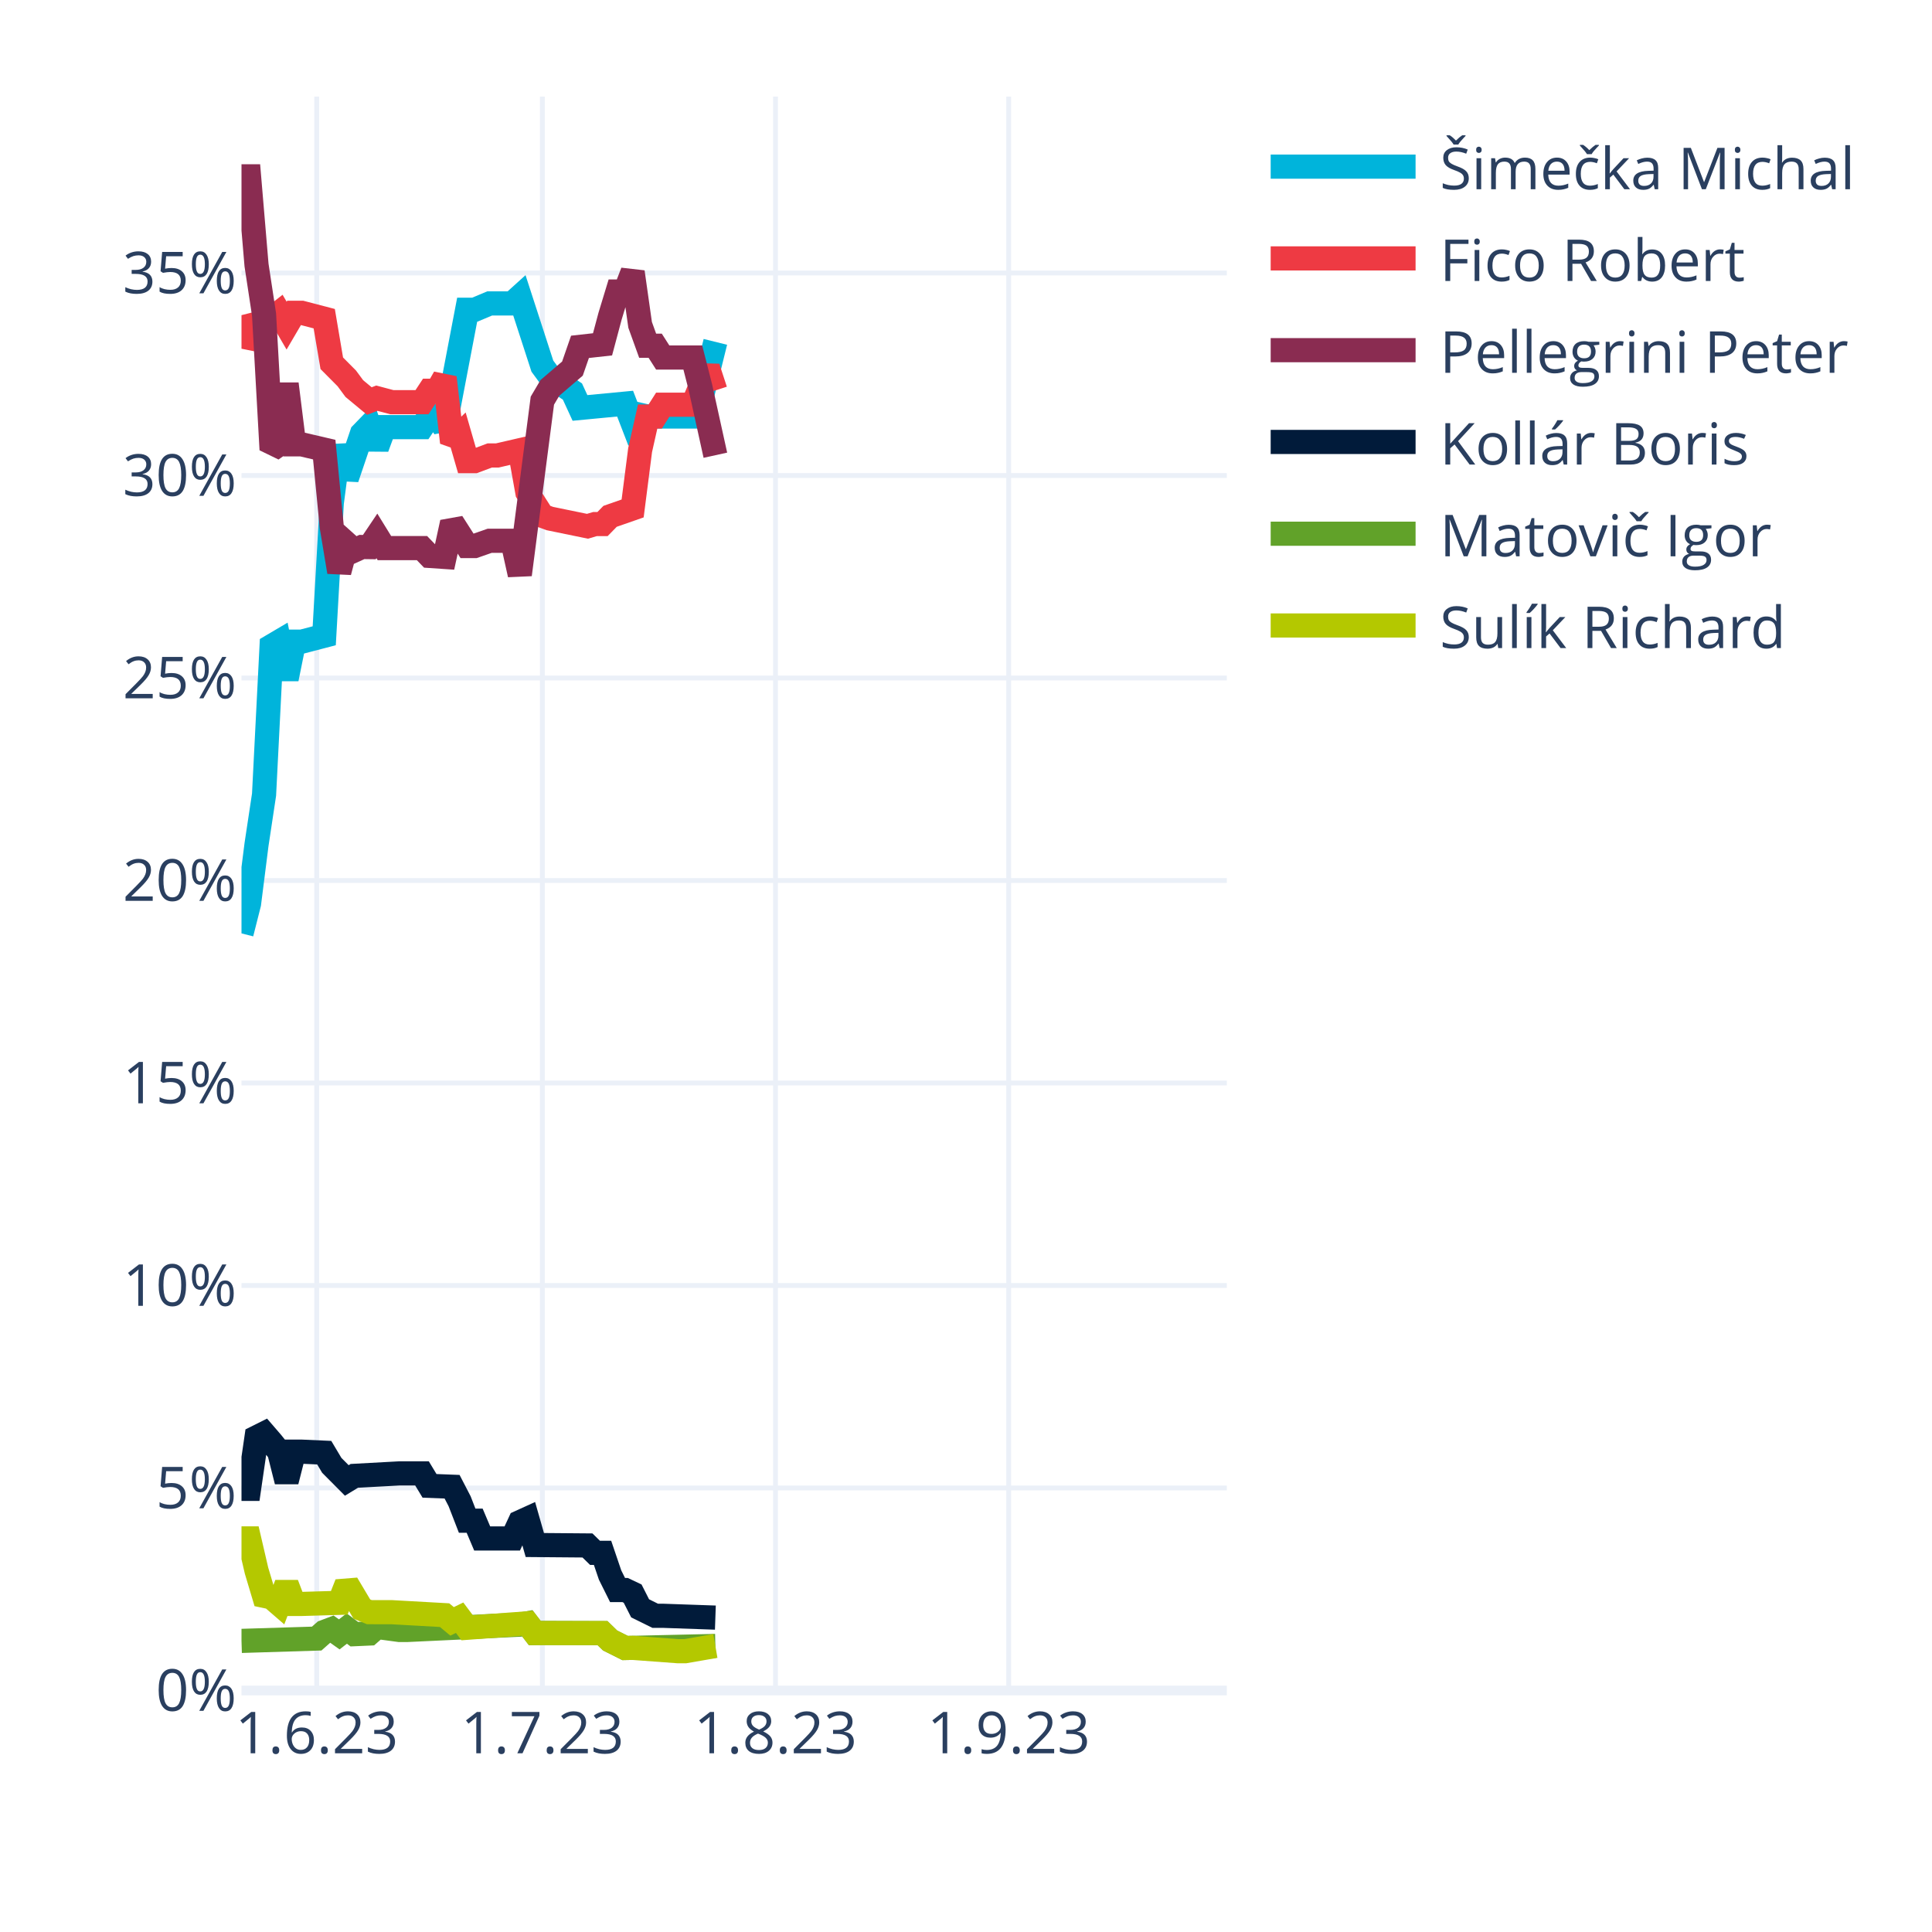
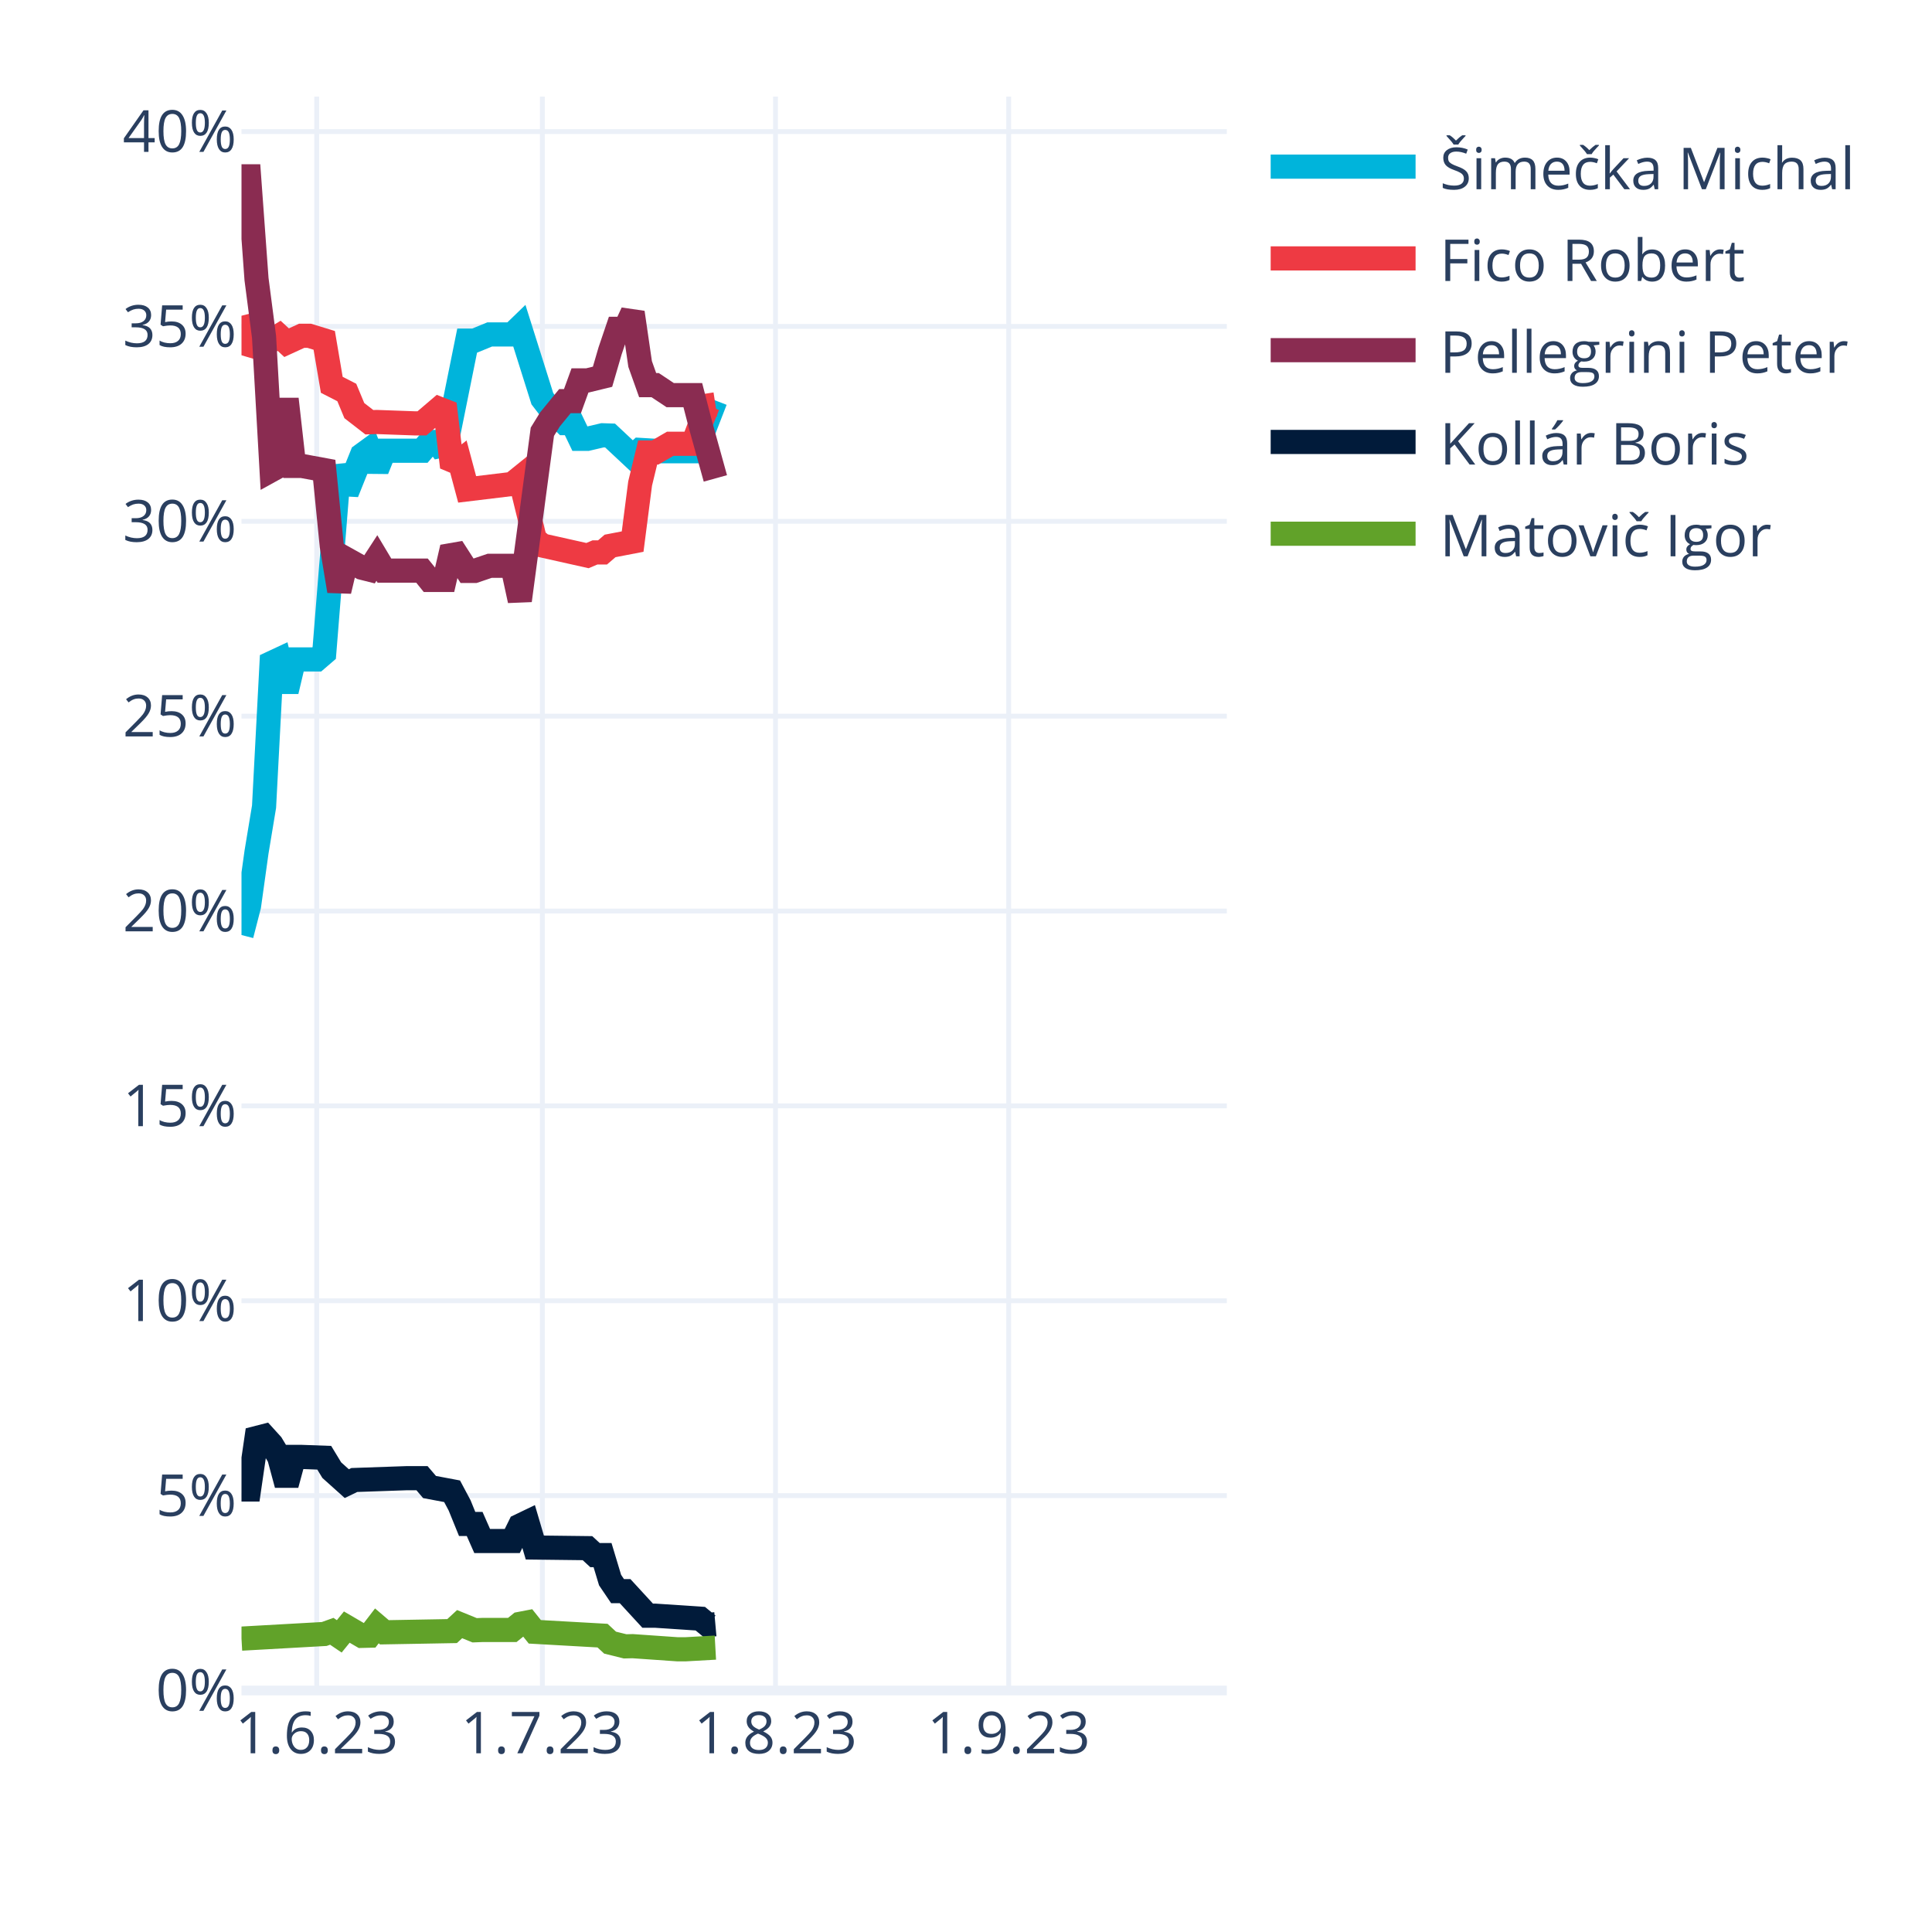
<svg xmlns="http://www.w3.org/2000/svg" class="main-svg" width="400" height="400" style="" viewBox="0 0 400 400">
  <rect x="0" y="0" width="400" height="400" style="fill: rgb(255, 255, 255); fill-opacity: 1;" />
-   <defs id="defs-2ea3ce">
+   <defs id="defs-5144c4">
    <g class="clips">
-       <clipPath id="clip2ea3cexyplot" class="plotclip">
+       <clipPath id="clip5144c4xyplot" class="plotclip">
        <rect width="204" height="330" />
      </clipPath>
-       <clipPath class="axesclip" id="clip2ea3cex">
+       <clipPath class="axesclip" id="clip5144c4x">
        <rect x="50" y="0" width="204" height="400" />
      </clipPath>
-       <clipPath class="axesclip" id="clip2ea3cey">
+       <clipPath class="axesclip" id="clip5144c4y">
        <rect x="0" y="20" width="400" height="330" />
      </clipPath>
-       <clipPath class="axesclip" id="clip2ea3cexy">
+       <clipPath class="axesclip" id="clip5144c4xy">
        <rect x="50" y="20" width="204" height="330" />
      </clipPath>
    </g>
    <g class="gradients" />
    <g class="patterns" />
  </defs>
  <g class="bglayer" />
  <g class="layer-below">
    <g class="imagelayer" />
    <g class="shapelayer" />
  </g>
  <g class="cartesianlayer">
    <g class="subplot xy">
      <g class="layer-subplot">
        <g class="shapelayer" />
        <g class="imagelayer" />
      </g>
      <g class="minor-gridlayer">
        <g class="x" />
        <g class="y" />
      </g>
      <g class="gridlayer">
        <g class="x">
          <path class="xgrid crisp" transform="translate(65.57,0)" d="M0,20v330" style="stroke: rgb(235, 240, 248); stroke-opacity: 1; stroke-width: 1px;" />
          <path class="xgrid crisp" transform="translate(112.29,0)" d="M0,20v330" style="stroke: rgb(235, 240, 248); stroke-opacity: 1; stroke-width: 1px;" />
          <path class="xgrid crisp" transform="translate(160.56,0)" d="M0,20v330" style="stroke: rgb(235, 240, 248); stroke-opacity: 1; stroke-width: 1px;" />
          <path class="xgrid crisp" transform="translate(208.84,0)" d="M0,20v330" style="stroke: rgb(235, 240, 248); stroke-opacity: 1; stroke-width: 1px;" />
        </g>
        <g class="y">
-           <path class="ygrid crisp" transform="translate(0,308.07)" d="M50,0h204" style="stroke: rgb(235, 240, 248); stroke-opacity: 1; stroke-width: 1px;" />
-           <path class="ygrid crisp" transform="translate(0,266.15)" d="M50,0h204" style="stroke: rgb(235, 240, 248); stroke-opacity: 1; stroke-width: 1px;" />
-           <path class="ygrid crisp" transform="translate(0,224.22)" d="M50,0h204" style="stroke: rgb(235, 240, 248); stroke-opacity: 1; stroke-width: 1px;" />
-           <path class="ygrid crisp" transform="translate(0,182.3)" d="M50,0h204" style="stroke: rgb(235, 240, 248); stroke-opacity: 1; stroke-width: 1px;" />
-           <path class="ygrid crisp" transform="translate(0,140.37)" d="M50,0h204" style="stroke: rgb(235, 240, 248); stroke-opacity: 1; stroke-width: 1px;" />
-           <path class="ygrid crisp" transform="translate(0,98.45)" d="M50,0h204" style="stroke: rgb(235, 240, 248); stroke-opacity: 1; stroke-width: 1px;" />
-           <path class="ygrid crisp" transform="translate(0,56.52)" d="M50,0h204" style="stroke: rgb(235, 240, 248); stroke-opacity: 1; stroke-width: 1px;" />
+           <path class="ygrid crisp" transform="translate(0,309.65)" d="M50,0h204" style="stroke: rgb(235, 240, 248); stroke-opacity: 1; stroke-width: 1px;" />
+           <path class="ygrid crisp" transform="translate(0,269.31)" d="M50,0h204" style="stroke: rgb(235, 240, 248); stroke-opacity: 1; stroke-width: 1px;" />
+           <path class="ygrid crisp" transform="translate(0,228.96)" d="M50,0h204" style="stroke: rgb(235, 240, 248); stroke-opacity: 1; stroke-width: 1px;" />
+           <path class="ygrid crisp" transform="translate(0,188.62)" d="M50,0h204" style="stroke: rgb(235, 240, 248); stroke-opacity: 1; stroke-width: 1px;" />
+           <path class="ygrid crisp" transform="translate(0,148.27)" d="M50,0h204" style="stroke: rgb(235, 240, 248); stroke-opacity: 1; stroke-width: 1px;" />
+           <path class="ygrid crisp" transform="translate(0,107.93)" d="M50,0h204" style="stroke: rgb(235, 240, 248); stroke-opacity: 1; stroke-width: 1px;" />
+           <path class="ygrid crisp" transform="translate(0,67.58)" d="M50,0h204" style="stroke: rgb(235, 240, 248); stroke-opacity: 1; stroke-width: 1px;" />
+           <path class="ygrid crisp" transform="translate(0,27.24)" d="M50,0h204" style="stroke: rgb(235, 240, 248); stroke-opacity: 1; stroke-width: 1px;" />
        </g>
      </g>
      <g class="zerolinelayer">
        <path class="yzl zl crisp" transform="translate(0,350)" d="M50,0h204" style="stroke: rgb(235, 240, 248); stroke-opacity: 1; stroke-width: 2px;" />
      </g>
      <path class="xlines-below" />
      <path class="ylines-below" />
      <g class="overlines-below" />
      <g class="xaxislayer-below" />
      <g class="yaxislayer-below" />
      <g class="overaxes-below" />
-       <g class="plot" transform="translate(50,20)" clip-path="url(#clip2ea3cexyplot)">
+       <g class="plot" transform="translate(50,20)" clip-path="url(#clip5144c4xyplot)">
        <g class="scatterlayer mlayer">
-           <g class="trace scatter tracea8674f" style="stroke-miterlimit: 2; opacity: 1;">
-             <g class="fills" />
-             <g class="errorbars" />
-             <g class="lines">
-               <path class="js-line" d="M0,173.25L1.56,167.09L3.11,154.85L4.67,144.52L6.23,113.77L7.79,112.85L9.34,120.55L10.9,112.85L12.46,112.85L17.13,111.63L18.69,84.17L20.24,72.28L21.8,79.02L24.92,69.8L26.47,68.2L28.03,72.67L29.59,68.43L37.37,68.43L38.93,66.11L40.49,66.11L42.05,68.57L46.72,44.13L48.27,44.13L51.39,42.82L52.95,42.82L56.06,42.82L57.62,41.41L62.29,55.8L63.85,57.92L68.52,61.07L70.08,64.46L79.42,63.57L80.98,67.61L82.53,65.89L84.09,66.24L93.44,66.24L94.99,63.39L98.11,50.78" style="vector-effect: none; fill: none; stroke: rgb(0, 180, 219); stroke-opacity: 1; stroke-width: 5px; opacity: 1;" />
-             </g>
-             <g class="points" />
-             <g class="text" />
-           </g>
-           <g class="trace scatter trace67eb71" style="stroke-miterlimit: 2; opacity: 1;">
-             <g class="fills" />
-             <g class="errorbars" />
-             <g class="lines">
-               <path class="js-line" d="M0,45.25L1.56,51.41L3.11,49.35L4.67,45.13L6.23,45.98L7.79,44.76L9.34,47.42L10.9,44.76L12.46,44.76L17.13,45.98L18.69,55.21L21.8,58.34L23.36,60.45L26.47,63.03L28.03,62.44L31.15,63.27L32.7,63.27L37.37,63.27L38.93,60.9L40.49,60.9L42.05,58.17L43.6,71.59L45.16,70.08L46.72,75.47L48.27,75.47L51.39,74.3L52.95,74.3L57.62,73.22L59.18,81.92L62.29,86.79L63.85,87.36L71.63,88.96L73.19,88.5L74.75,88.5L76.31,86.9L80.98,85.27L82.53,73.18L84.09,66.24L85.65,66.24L87.21,63.79L88.76,63.79L93.44,63.79L94.99,60.1L96.55,56.08L98.11,60.84" style="vector-effect: none; fill: none; stroke: rgb(238, 58, 67); stroke-opacity: 1; stroke-width: 5px; opacity: 1;" />
-             </g>
-             <g class="points" />
-             <g class="text" />
-           </g>
-           <g class="trace scatter trace308fb2" style="stroke-miterlimit: 2; opacity: 1;">
-             <g class="fills" />
-             <g class="errorbars" />
-             <g class="lines">
-               <path class="js-line" d="M0,16.5L1.56,16.5L3.11,34.87L4.67,45.13L6.23,73.09L7.79,72L9.34,59.49L10.9,72L12.46,72L17.13,73.09L18.69,89.11L20.24,98.41L21.8,92.56L23.36,93.96L24.92,93.25L26.47,93.27L28.03,90.95L29.59,93.48L31.15,93.48L37.37,93.48L38.93,95.1L42.05,95.31L43.6,88.17L46.72,93.05L48.27,93.05L51.39,91.96L52.95,91.96L56.06,91.96L57.62,98.97L62.29,62.95L63.85,60.31L68.52,56.31L70.08,51.81L74.75,51.29L76.31,45.45L77.86,40.36L79.42,40.36L80.98,36.32L82.53,47.26L84.09,51.58L85.65,51.58L87.21,54.02L88.76,54.02L93.44,54.02L94.99,60.1L98.11,74.25" style="vector-effect: none; fill: none; stroke: rgb(138, 44, 81); stroke-opacity: 1; stroke-width: 5px; opacity: 1;" />
-             </g>
-             <g class="points" />
-             <g class="text" />
-           </g>
-           <g class="trace scatter traceee469b" style="stroke-miterlimit: 2; opacity: 1;">
-             <g class="fills" />
-             <g class="errorbars" />
-             <g class="lines">
-               <path class="js-line" d="M0,288.25L1.56,288.25L3.11,277.59L4.67,276.81L6.23,278.62L7.79,280.55L9.34,286.69L10.9,280.55L12.46,280.55L17.13,280.76L18.69,283.38L21.8,286.51L23.36,285.56L32.7,285.05L34.26,285.05L37.37,285.05L38.93,287.63L43.6,287.81L45.16,290.82L46.72,294.84L48.27,294.84L49.83,298.52L51.39,298.52L56.06,298.52L57.62,295.16L59.18,294.45L60.73,299.88L71.63,299.97L73.19,301.5L74.75,301.5L76.31,306.09L77.86,309.2L79.42,309.2L80.98,309.94L82.53,312.99L85.65,314.53L87.21,314.53L98.11,314.91" style="vector-effect: none; fill: none; stroke: rgb(1, 27, 58); stroke-opacity: 1; stroke-width: 5px; opacity: 1;" />
-             </g>
-             <g class="points" />
-             <g class="text" />
-           </g>
-           <g class="trace scatter trace9f16f3" style="stroke-miterlimit: 2; opacity: 1;">
-             <g class="fills" />
-             <g class="errorbars" />
-             <g class="lines">
-               <path class="js-line" d="M0,319.73L15.57,319.25L17.13,317.87L18.69,317.28L20.24,318.38L21.8,317.17L23.36,318.34L26.47,318.2L28.03,316.84L32.7,317.47L34.26,317.47L57.62,316.37L59.18,316.09L60.73,318.11L62.29,318.08L74.75,318.12L76.31,319.64L79.42,321.2L80.98,321.17L98.11,320.78" style="vector-effect: none; fill: none; stroke: rgb(97, 162, 41); stroke-opacity: 1; stroke-width: 5px; opacity: 1;" />
-             </g>
-             <g class="points" />
-             <g class="text" />
-           </g>
-           <g class="trace scatter trace5a452f" style="stroke-miterlimit: 2; opacity: 1;">
-             <g class="fills" />
-             <g class="errorbars" />
-             <g class="lines">
-               <path class="js-line" d="M0,298.51L1.56,298.51L3.11,305.18L4.67,310.4L6.23,310.73L7.79,312.08L9.34,307.99L10.9,312.08L12.46,312.08L20.24,311.85L21.8,307.9L24.92,313.14L26.47,313.78L29.59,313.79L31.15,313.79L42.05,314.4L43.6,315.69L45.16,314.93L46.72,317.01L59.18,316.09L60.73,318.11L74.75,318.12L76.31,319.64L79.42,321.2L80.98,321.17L90.32,321.86L91.88,321.86L98.11,320.78" style="vector-effect: none; fill: none; stroke: rgb(180, 200, 0); stroke-opacity: 1; stroke-width: 5px; opacity: 1;" />
+           <g class="trace scatter tracee048a1" style="stroke-miterlimit: 2; opacity: 1;">
+             <g class="fills" />
+             <g class="errorbars" />
+             <g class="lines">
+               <path class="js-line" d="M0,173.59L1.56,167.54L3.11,156.42L4.67,147.01L6.23,117.26L7.79,116.53L9.34,123.12L10.9,116.53L12.46,116.53L15.57,116.53L17.13,115.19L20.24,76.44L21.8,81.99L24.92,74.22L26.47,73.09L28.03,77.22L29.59,73.32L37.37,73.32L38.93,71.5L40.49,71.5L42.05,73.65L46.72,50.52L48.27,50.52L51.39,49.24L52.95,49.24L56.06,49.24L57.62,47.73L62.29,62.55L63.85,64.58L66.96,67.6L68.52,67.6L70.08,70.85L71.63,70.85L74.75,70.12L76.31,70.17L80.98,74.54L82.53,73.15L87.21,73.43L88.76,73.43L93.44,73.43L94.99,70.94L98.11,62.91" style="vector-effect: none; fill: none; stroke: rgb(0, 180, 219); stroke-opacity: 1; stroke-width: 5px; opacity: 1;" />
+             </g>
+             <g class="points" />
+             <g class="text" />
+           </g>
+           <g class="trace scatter trace8ed031" style="stroke-miterlimit: 2; opacity: 1;">
+             <g class="fills" />
+             <g class="errorbars" />
+             <g class="lines">
+               <path class="js-line" d="M0,45.37L1.56,51.41L3.11,51.87L4.67,49.78L6.23,50.47L7.79,49.52L9.34,50.95L12.46,49.52L14.02,49.52L17.13,50.47L18.69,59.67L21.8,61.26L23.36,65.01L26.47,67.42L28.03,67.37L35.82,67.65L37.37,67.65L42.05,63.65L43.6,76.71L45.16,75.49L46.72,81.32L56.06,80.19L57.62,78.93L60.73,91.65L62.29,92.94L71.63,95.03L73.19,94.37L74.75,94.37L76.31,93.03L80.98,92.13L82.53,80.11L84.09,73.68L85.65,73.68L88.76,71.88L90.32,71.88L93.44,71.88L94.99,67.81L96.55,63.96L98.11,63.72" style="vector-effect: none; fill: none; stroke: rgb(238, 58, 67); stroke-opacity: 1; stroke-width: 5px; opacity: 1;" />
+             </g>
+             <g class="points" />
+             <g class="text" />
+           </g>
+           <g class="trace scatter trace10e6f5" style="stroke-miterlimit: 2; opacity: 1;">
+             <g class="fills" />
+             <g class="errorbars" />
+             <g class="lines">
+               <path class="js-line" d="M0,16.5L1.56,16.5L3.11,37.8L4.67,49.78L6.23,77.32L7.79,76.46L9.34,62.63L10.9,76.46L12.46,76.46L17.13,77.32L18.69,93.03L20.24,102.36L21.8,95.8L24.92,97.54L26.47,97.93L28.03,95.53L29.59,98.14L37.37,98.14L38.93,100.07L42.05,100.07L43.6,93.35L46.72,98.2L48.27,98.2L51.39,97.14L52.95,97.14L56.06,97.14L57.62,104.33L62.29,69.39L63.85,66.86L66.96,63.05L68.52,63.05L70.08,58.76L71.63,58.76L74.75,58L76.31,52.65L77.86,48.08L79.42,48.08L80.98,44.71L82.53,55.36L84.09,59.74L85.65,59.74L88.76,61.81L90.32,61.81L93.44,61.81L94.99,67.81L98.11,79.05" style="vector-effect: none; fill: none; stroke: rgb(138, 44, 81); stroke-opacity: 1; stroke-width: 5px; opacity: 1;" />
+             </g>
+             <g class="points" />
+             <g class="text" />
+           </g>
+           <g class="trace scatter tracea07b44" style="stroke-miterlimit: 2; opacity: 1;">
+             <g class="fills" />
+             <g class="errorbars" />
+             <g class="lines">
+               <path class="js-line" d="M0,288.38L1.56,288.38L3.11,277.73L4.67,277.33L6.23,279.05L7.79,281.64L9.34,287.39L10.9,281.64L12.46,281.64L17.13,281.81L18.69,284.38L21.8,287.17L23.36,286.42L34.26,286.04L35.82,286.04L37.37,286.04L38.93,287.87L43.6,288.75L45.16,291.68L46.72,295.52L48.27,295.52L49.83,299.05L51.39,299.05L56.06,299.05L57.62,295.89L59.18,295.14L60.73,300.4L71.63,300.53L73.19,301.97L74.75,301.97L76.31,307.14L77.86,309.43L79.42,309.43L84.09,314.51L85.65,314.51L94.99,315.13L96.55,316.42L98.11,316.28" style="vector-effect: none; fill: none; stroke: rgb(1, 27, 58); stroke-opacity: 1; stroke-width: 5px; opacity: 1;" />
+             </g>
+             <g class="points" />
+             <g class="text" />
+           </g>
+           <g class="trace scatter trace0e49da" style="stroke-miterlimit: 2; opacity: 1;">
+             <g class="fills" />
+             <g class="errorbars" />
+             <g class="lines">
+               <path class="js-line" d="M0,319.26L17.13,318.3L18.69,317.74L20.24,318.79L21.8,316.87L24.92,318.69L26.47,318.65L28.03,316.62L29.59,317.95L43.6,317.7L45.16,316.26L48.27,317.53L49.83,317.47L56.06,317.47L57.62,316.21L59.18,315.91L60.73,317.85L74.75,318.64L76.31,320.09L79.42,320.86L80.98,320.82L90.32,321.47L91.88,321.47L98.11,321.12" style="vector-effect: none; fill: none; stroke: rgb(97, 162, 41); stroke-opacity: 1; stroke-width: 5px; opacity: 1;" />
            </g>
            <g class="points" />
            <g class="text" />
          </g>
        </g>
      </g>
      <g class="overplot" />
      <path class="xlines-above crisp" d="M0,0" style="fill: none;" />
      <path class="ylines-above crisp" d="M0,0" style="fill: none;" />
      <g class="overlines-above" />
      <g class="xaxislayer-above">
        <g class="xtick">
          <text text-anchor="middle" x="0" y="363" transform="translate(65.57,0)" style="font-family: 'Open Sans', verdana, arial, sans-serif; font-size: 12px; fill: rgb(42, 63, 95); fill-opacity: 1; white-space: pre; opacity: 1;">1.6.23</text>
        </g>
        <g class="xtick">
          <text text-anchor="middle" x="0" y="363" style="font-family: 'Open Sans', verdana, arial, sans-serif; font-size: 12px; fill: rgb(42, 63, 95); fill-opacity: 1; white-space: pre; opacity: 1;" transform="translate(112.29,0)">1.7.23</text>
        </g>
        <g class="xtick">
          <text text-anchor="middle" x="0" y="363" style="font-family: 'Open Sans', verdana, arial, sans-serif; font-size: 12px; fill: rgb(42, 63, 95); fill-opacity: 1; white-space: pre; opacity: 1;" transform="translate(160.56,0)">1.8.23</text>
        </g>
        <g class="xtick">
          <text text-anchor="middle" x="0" y="363" style="font-family: 'Open Sans', verdana, arial, sans-serif; font-size: 12px; fill: rgb(42, 63, 95); fill-opacity: 1; white-space: pre; opacity: 1;" transform="translate(208.84,0)">1.9.23</text>
        </g>
      </g>
      <g class="yaxislayer-above">
        <g class="ytick">
          <text text-anchor="end" x="49" y="4.2" transform="translate(0,350)" style="font-family: 'Open Sans', verdana, arial, sans-serif; font-size: 12px; fill: rgb(42, 63, 95); fill-opacity: 1; white-space: pre; opacity: 1;">0%</text>
        </g>
        <g class="ytick">
-           <text text-anchor="end" x="49" y="4.2" style="font-family: 'Open Sans', verdana, arial, sans-serif; font-size: 12px; fill: rgb(42, 63, 95); fill-opacity: 1; white-space: pre; opacity: 1;" transform="translate(0,308.07)">5%</text>
-         </g>
-         <g class="ytick">
-           <text text-anchor="end" x="49" y="4.2" style="font-family: 'Open Sans', verdana, arial, sans-serif; font-size: 12px; fill: rgb(42, 63, 95); fill-opacity: 1; white-space: pre; opacity: 1;" transform="translate(0,266.15)">10%</text>
-         </g>
-         <g class="ytick">
-           <text text-anchor="end" x="49" y="4.2" style="font-family: 'Open Sans', verdana, arial, sans-serif; font-size: 12px; fill: rgb(42, 63, 95); fill-opacity: 1; white-space: pre; opacity: 1;" transform="translate(0,224.22)">15%</text>
-         </g>
-         <g class="ytick">
-           <text text-anchor="end" x="49" y="4.2" style="font-family: 'Open Sans', verdana, arial, sans-serif; font-size: 12px; fill: rgb(42, 63, 95); fill-opacity: 1; white-space: pre; opacity: 1;" transform="translate(0,182.3)">20%</text>
-         </g>
-         <g class="ytick">
-           <text text-anchor="end" x="49" y="4.2" style="font-family: 'Open Sans', verdana, arial, sans-serif; font-size: 12px; fill: rgb(42, 63, 95); fill-opacity: 1; white-space: pre; opacity: 1;" transform="translate(0,140.37)">25%</text>
-         </g>
-         <g class="ytick">
-           <text text-anchor="end" x="49" y="4.2" style="font-family: 'Open Sans', verdana, arial, sans-serif; font-size: 12px; fill: rgb(42, 63, 95); fill-opacity: 1; white-space: pre; opacity: 1;" transform="translate(0,98.45)">30%</text>
-         </g>
-         <g class="ytick">
-           <text text-anchor="end" x="49" y="4.2" style="font-family: 'Open Sans', verdana, arial, sans-serif; font-size: 12px; fill: rgb(42, 63, 95); fill-opacity: 1; white-space: pre; opacity: 1;" transform="translate(0,56.52)">35%</text>
+           <text text-anchor="end" x="49" y="4.2" style="font-family: 'Open Sans', verdana, arial, sans-serif; font-size: 12px; fill: rgb(42, 63, 95); fill-opacity: 1; white-space: pre; opacity: 1;" transform="translate(0,309.65)">5%</text>
+         </g>
+         <g class="ytick">
+           <text text-anchor="end" x="49" y="4.2" style="font-family: 'Open Sans', verdana, arial, sans-serif; font-size: 12px; fill: rgb(42, 63, 95); fill-opacity: 1; white-space: pre; opacity: 1;" transform="translate(0,269.31)">10%</text>
+         </g>
+         <g class="ytick">
+           <text text-anchor="end" x="49" y="4.2" style="font-family: 'Open Sans', verdana, arial, sans-serif; font-size: 12px; fill: rgb(42, 63, 95); fill-opacity: 1; white-space: pre; opacity: 1;" transform="translate(0,228.96)">15%</text>
+         </g>
+         <g class="ytick">
+           <text text-anchor="end" x="49" y="4.2" style="font-family: 'Open Sans', verdana, arial, sans-serif; font-size: 12px; fill: rgb(42, 63, 95); fill-opacity: 1; white-space: pre; opacity: 1;" transform="translate(0,188.62)">20%</text>
+         </g>
+         <g class="ytick">
+           <text text-anchor="end" x="49" y="4.2" style="font-family: 'Open Sans', verdana, arial, sans-serif; font-size: 12px; fill: rgb(42, 63, 95); fill-opacity: 1; white-space: pre; opacity: 1;" transform="translate(0,148.27)">25%</text>
+         </g>
+         <g class="ytick">
+           <text text-anchor="end" x="49" y="4.2" style="font-family: 'Open Sans', verdana, arial, sans-serif; font-size: 12px; fill: rgb(42, 63, 95); fill-opacity: 1; white-space: pre; opacity: 1;" transform="translate(0,107.93)">30%</text>
+         </g>
+         <g class="ytick">
+           <text text-anchor="end" x="49" y="4.2" style="font-family: 'Open Sans', verdana, arial, sans-serif; font-size: 12px; fill: rgb(42, 63, 95); fill-opacity: 1; white-space: pre; opacity: 1;" transform="translate(0,67.58)">35%</text>
+         </g>
+         <g class="ytick">
+           <text text-anchor="end" x="49" y="4.2" style="font-family: 'Open Sans', verdana, arial, sans-serif; font-size: 12px; fill: rgb(42, 63, 95); fill-opacity: 1; white-space: pre; opacity: 1;" transform="translate(0,27.24)">40%</text>
        </g>
      </g>
      <g class="overaxes-above" />
    </g>
  </g>
  <g class="polarlayer" />
  <g class="smithlayer" />
  <g class="ternarylayer" />
  <g class="geolayer" />
  <g class="funnelarealayer" />
  <g class="pielayer" />
  <g class="iciclelayer" />
  <g class="treemaplayer" />
  <g class="sunburstlayer" />
  <g class="glimages" />
-   <defs id="topdefs-2ea3ce">
+   <defs id="topdefs-5144c4">
    <g class="clips" />
-     <clipPath id="legend2ea3ce">
-       <rect width="130" height="124" x="0" y="0" />
+     <clipPath id="legend5144c4">
+       <rect width="130" height="105" x="0" y="0" />
    </clipPath>
  </defs>
  <g class="layer-above">
    <g class="imagelayer" />
    <g class="shapelayer" />
  </g>
  <g class="infolayer">
    <g class="legend" pointer-events="all" transform="translate(258.08,20)">
-       <rect class="bg" shape-rendering="crispEdges" width="130" height="124" x="0" y="0" style="stroke: rgb(68, 68, 68); stroke-opacity: 1; fill: rgb(255, 255, 255); fill-opacity: 1; stroke-width: 0px;" />
-       <g class="scrollbox" transform="" clip-path="url(#legend2ea3ce)">
+       <rect class="bg" shape-rendering="crispEdges" width="130" height="105" x="0" y="0" style="stroke: rgb(68, 68, 68); stroke-opacity: 1; fill: rgb(255, 255, 255); fill-opacity: 1; stroke-width: 0px;" />
+       <g class="scrollbox" transform="" clip-path="url(#legend5144c4)">
        <g class="groups">
          <g class="traces" transform="translate(0,14.5)" style="opacity: 1;">
            <text class="legendtext" text-anchor="start" x="40" y="4.68" style="font-family: 'Open Sans', verdana, arial, sans-serif; font-size: 12px; fill: rgb(42, 63, 95); fill-opacity: 1; white-space: pre;">Šimečka Michal</text>
            <g class="layers" style="opacity: 1;">
              <g class="legendfill" />
              <g class="legendlines">
                <path class="js-line" d="M5,0h30" style="fill: none; stroke: rgb(0, 180, 219); stroke-opacity: 1; stroke-width: 5px;" />
              </g>
              <g class="legendsymbols">
                <g class="legendpoints" />
              </g>
            </g>
            <rect class="legendtoggle" x="0" y="-9.5" width="124.031" height="19" style="fill: rgb(0, 0, 0); fill-opacity: 0;" />
          </g>
          <g class="traces" transform="translate(0,33.5)" style="opacity: 1;">
            <text class="legendtext" text-anchor="start" x="40" y="4.68" style="font-family: 'Open Sans', verdana, arial, sans-serif; font-size: 12px; fill: rgb(42, 63, 95); fill-opacity: 1; white-space: pre;">Fico Robert</text>
            <g class="layers" style="opacity: 1;">
              <g class="legendfill" />
              <g class="legendlines">
                <path class="js-line" d="M5,0h30" style="fill: none; stroke: rgb(238, 58, 67); stroke-opacity: 1; stroke-width: 5px;" />
              </g>
              <g class="legendsymbols">
                <g class="legendpoints" />
              </g>
            </g>
            <rect class="legendtoggle" x="0" y="-9.5" width="124.031" height="19" style="fill: rgb(0, 0, 0); fill-opacity: 0;" />
          </g>
          <g class="traces" transform="translate(0,52.5)" style="opacity: 1;">
            <text class="legendtext" text-anchor="start" x="40" y="4.68" style="font-family: 'Open Sans', verdana, arial, sans-serif; font-size: 12px; fill: rgb(42, 63, 95); fill-opacity: 1; white-space: pre;">Pellegrini Peter</text>
            <g class="layers" style="opacity: 1;">
              <g class="legendfill" />
              <g class="legendlines">
                <path class="js-line" d="M5,0h30" style="fill: none; stroke: rgb(138, 44, 81); stroke-opacity: 1; stroke-width: 5px;" />
              </g>
              <g class="legendsymbols">
                <g class="legendpoints" />
              </g>
            </g>
            <rect class="legendtoggle" x="0" y="-9.5" width="124.031" height="19" style="fill: rgb(0, 0, 0); fill-opacity: 0;" />
          </g>
          <g class="traces" transform="translate(0,71.5)" style="opacity: 1;">
            <text class="legendtext" text-anchor="start" x="40" y="4.68" style="font-family: 'Open Sans', verdana, arial, sans-serif; font-size: 12px; fill: rgb(42, 63, 95); fill-opacity: 1; white-space: pre;">Kollár Boris</text>
            <g class="layers" style="opacity: 1;">
              <g class="legendfill" />
              <g class="legendlines">
                <path class="js-line" d="M5,0h30" style="fill: none; stroke: rgb(1, 27, 58); stroke-opacity: 1; stroke-width: 5px;" />
              </g>
              <g class="legendsymbols">
                <g class="legendpoints" />
              </g>
            </g>
            <rect class="legendtoggle" x="0" y="-9.5" width="124.031" height="19" style="fill: rgb(0, 0, 0); fill-opacity: 0;" />
          </g>
          <g class="traces" transform="translate(0,90.5)" style="opacity: 1;">
            <text class="legendtext" text-anchor="start" x="40" y="4.68" style="font-family: 'Open Sans', verdana, arial, sans-serif; font-size: 12px; fill: rgb(42, 63, 95); fill-opacity: 1; white-space: pre;">Matovič Igor</text>
            <g class="layers" style="opacity: 1;">
              <g class="legendfill" />
              <g class="legendlines">
                <path class="js-line" d="M5,0h30" style="fill: none; stroke: rgb(97, 162, 41); stroke-opacity: 1; stroke-width: 5px;" />
-               </g>
-               <g class="legendsymbols">
-                 <g class="legendpoints" />
-               </g>
-             </g>
-             <rect class="legendtoggle" x="0" y="-9.5" width="124.031" height="19" style="fill: rgb(0, 0, 0); fill-opacity: 0;" />
-           </g>
-           <g class="traces" transform="translate(0,109.5)" style="opacity: 1;">
-             <text class="legendtext" text-anchor="start" x="40" y="4.68" style="font-family: 'Open Sans', verdana, arial, sans-serif; font-size: 12px; fill: rgb(42, 63, 95); fill-opacity: 1; white-space: pre;">Sulík Richard</text>
-             <g class="layers" style="opacity: 1;">
-               <g class="legendfill" />
-               <g class="legendlines">
-                 <path class="js-line" d="M5,0h30" style="fill: none; stroke: rgb(180, 200, 0); stroke-opacity: 1; stroke-width: 5px;" />
              </g>
              <g class="legendsymbols">
                <g class="legendpoints" />
              </g>
            </g>
            <rect class="legendtoggle" x="0" y="-9.5" width="124.031" height="19" style="fill: rgb(0, 0, 0); fill-opacity: 0;" />
          </g>
        </g>
      </g>
      <rect class="scrollbar" rx="20" ry="3" width="0" height="0" x="0" y="0" style="fill: rgb(128, 139, 164); fill-opacity: 1;" />
    </g>
    <g class="g-gtitle" />
    <g class="g-xtitle" />
    <g class="g-ytitle" />
  </g>
</svg>
